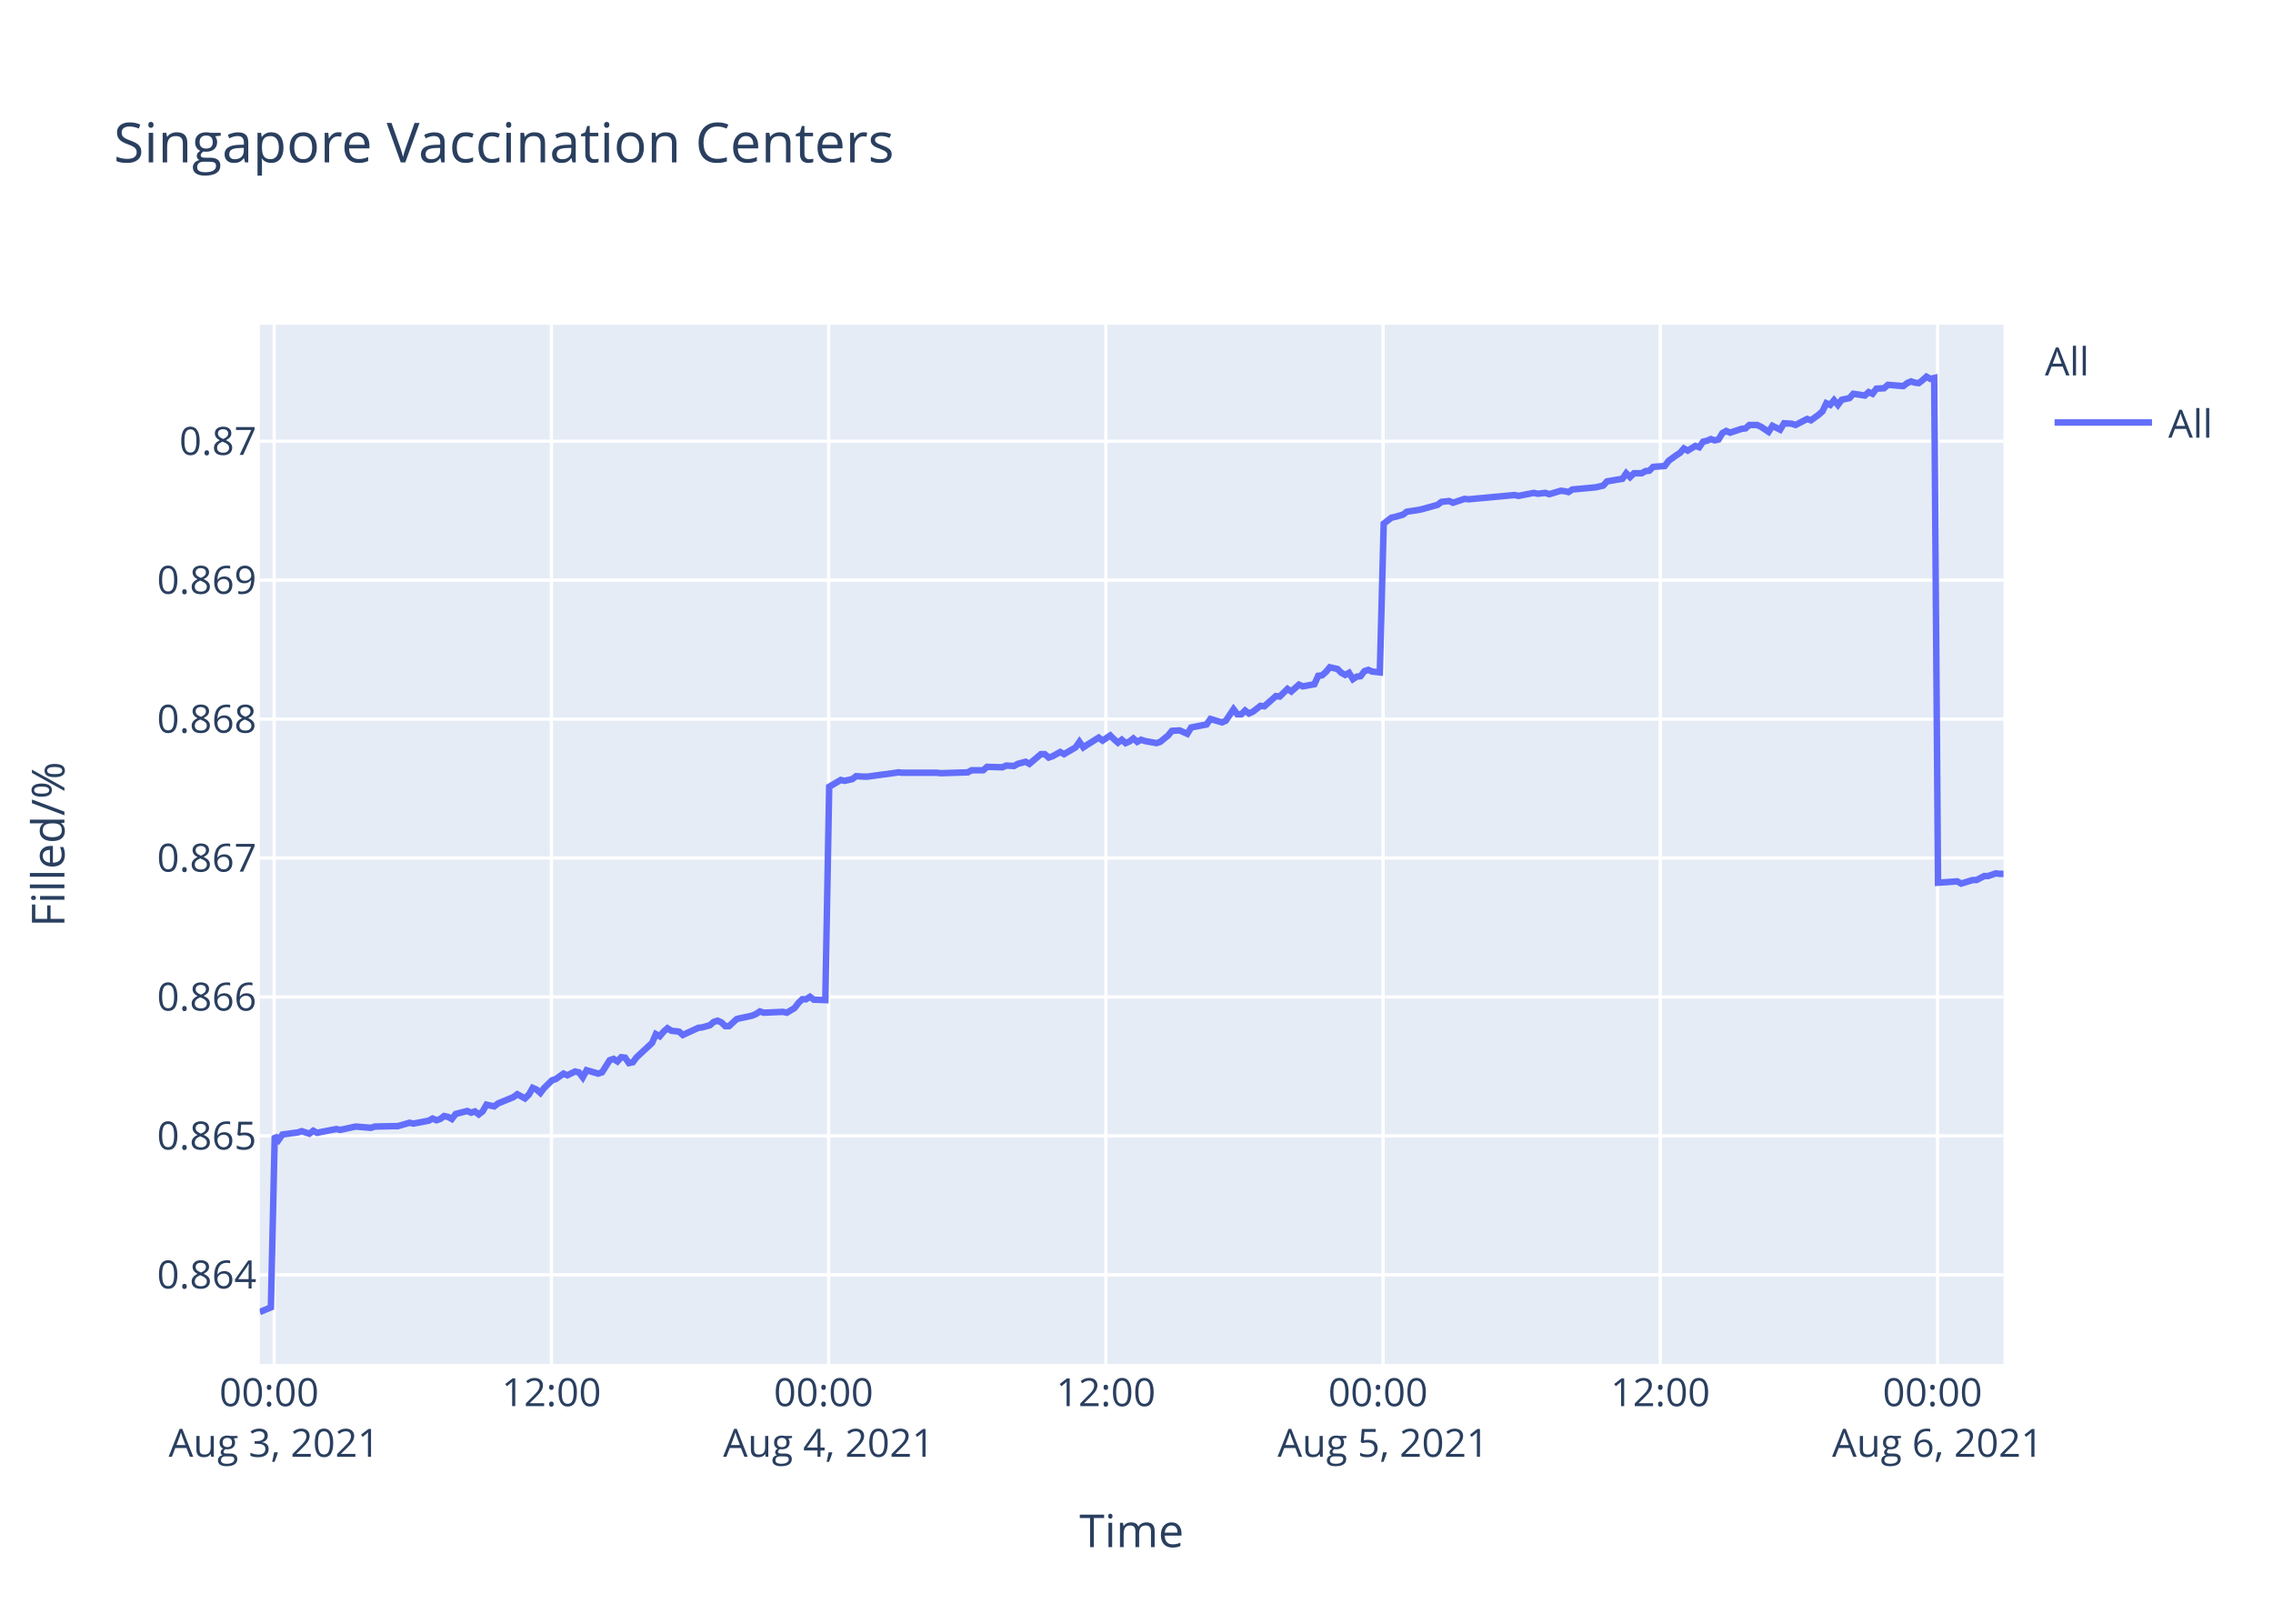
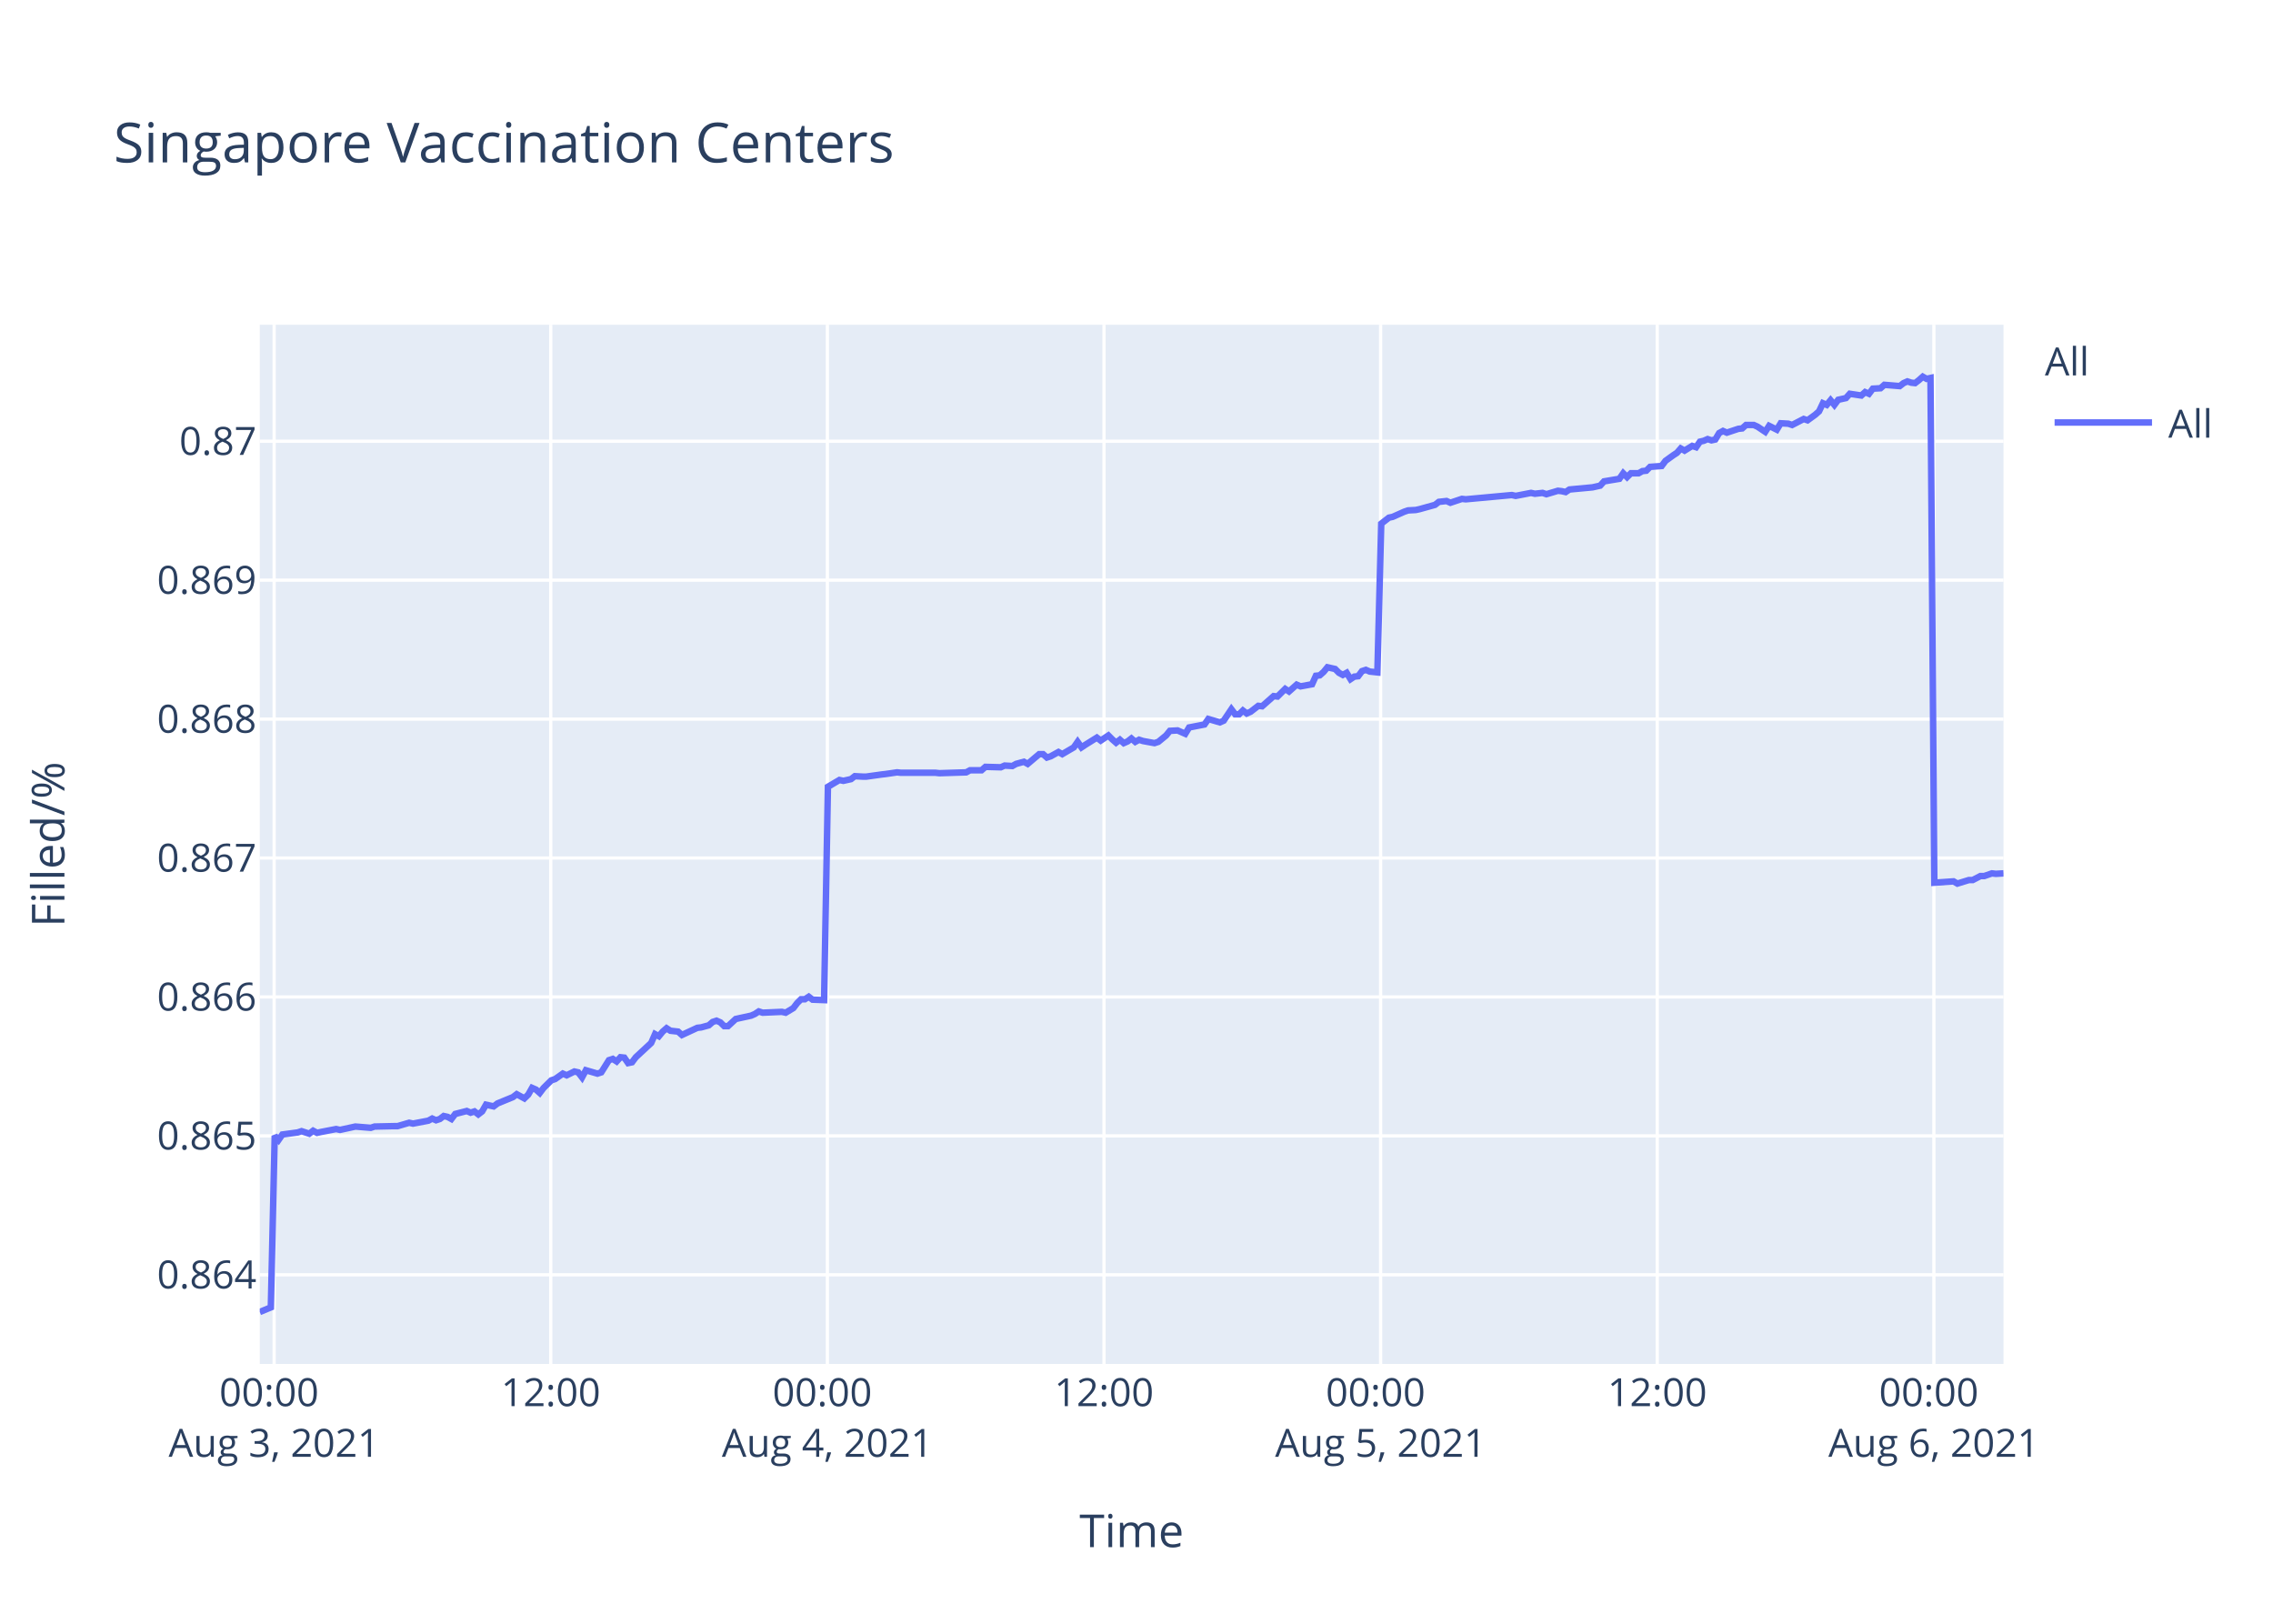
<svg xmlns="http://www.w3.org/2000/svg" class="main-svg" width="700" height="500" style="" viewBox="0 0 700 500">
  <rect x="0" y="0" width="700" height="500" style="fill: rgb(255, 255, 255); fill-opacity: 1;" />
-   <defs id="defs-7ecfda">
+   <defs id="defs-a5a811">
    <g class="clips">
-       <clipPath id="clip7ecfdaxyplot" class="plotclip">
+       <clipPath id="clipa5a811xyplot" class="plotclip">
        <rect width="537" height="320" />
      </clipPath>
-       <clipPath class="axesclip" id="clip7ecfdax">
+       <clipPath class="axesclip" id="clipa5a811x">
        <rect x="80" y="0" width="537" height="500" />
      </clipPath>
-       <clipPath class="axesclip" id="clip7ecfday">
+       <clipPath class="axesclip" id="clipa5a811y">
        <rect x="0" y="100" width="700" height="320" />
      </clipPath>
-       <clipPath class="axesclip" id="clip7ecfdaxy">
+       <clipPath class="axesclip" id="clipa5a811xy">
        <rect x="80" y="100" width="537" height="320" />
      </clipPath>
    </g>
    <g class="gradients" />
  </defs>
  <g class="bglayer">
    <rect class="bg" x="80" y="100" width="537" height="320" style="fill: rgb(229, 236, 246); fill-opacity: 1; stroke-width: 0;" />
  </g>
  <g class="layer-below">
    <g class="imagelayer" />
    <g class="shapelayer" />
  </g>
  <g class="cartesianlayer">
    <g class="subplot xy">
      <g class="layer-subplot">
        <g class="shapelayer" />
        <g class="imagelayer" />
      </g>
      <g class="gridlayer">
        <g class="x">
-           <path class="xgrid crisp" transform="translate(84.43,0)" d="M0,100v320" style="stroke: rgb(255, 255, 255); stroke-opacity: 1; stroke-width: 1px;" />
-           <path class="xgrid crisp" transform="translate(169.81,0)" d="M0,100v320" style="stroke: rgb(255, 255, 255); stroke-opacity: 1; stroke-width: 1px;" />
-           <path class="xgrid crisp" transform="translate(255.19,0)" d="M0,100v320" style="stroke: rgb(255, 255, 255); stroke-opacity: 1; stroke-width: 1px;" />
-           <path class="xgrid crisp" transform="translate(340.56,0)" d="M0,100v320" style="stroke: rgb(255, 255, 255); stroke-opacity: 1; stroke-width: 1px;" />
-           <path class="xgrid crisp" transform="translate(425.94,0)" d="M0,100v320" style="stroke: rgb(255, 255, 255); stroke-opacity: 1; stroke-width: 1px;" />
-           <path class="xgrid crisp" transform="translate(511.32,0)" d="M0,100v320" style="stroke: rgb(255, 255, 255); stroke-opacity: 1; stroke-width: 1px;" />
-           <path class="xgrid crisp" transform="translate(596.7,0)" d="M0,100v320" style="stroke: rgb(255, 255, 255); stroke-opacity: 1; stroke-width: 1px;" />
+           <path class="xgrid crisp" transform="translate(84.42,0)" d="M0,100v320" style="stroke: rgb(255, 255, 255); stroke-opacity: 1; stroke-width: 1px;" />
+           <path class="xgrid crisp" transform="translate(169.61,0)" d="M0,100v320" style="stroke: rgb(255, 255, 255); stroke-opacity: 1; stroke-width: 1px;" />
+           <path class="xgrid crisp" transform="translate(254.8,0)" d="M0,100v320" style="stroke: rgb(255, 255, 255); stroke-opacity: 1; stroke-width: 1px;" />
+           <path class="xgrid crisp" transform="translate(339.99,0)" d="M0,100v320" style="stroke: rgb(255, 255, 255); stroke-opacity: 1; stroke-width: 1px;" />
+           <path class="xgrid crisp" transform="translate(425.18,0)" d="M0,100v320" style="stroke: rgb(255, 255, 255); stroke-opacity: 1; stroke-width: 1px;" />
+           <path class="xgrid crisp" transform="translate(510.37,0)" d="M0,100v320" style="stroke: rgb(255, 255, 255); stroke-opacity: 1; stroke-width: 1px;" />
+           <path class="xgrid crisp" transform="translate(595.56,0)" d="M0,100v320" style="stroke: rgb(255, 255, 255); stroke-opacity: 1; stroke-width: 1px;" />
        </g>
        <g class="y">
          <path class="ygrid crisp" transform="translate(0,392.55)" d="M80,0h537" style="stroke: rgb(255, 255, 255); stroke-opacity: 1; stroke-width: 1px;" />
          <path class="ygrid crisp" transform="translate(0,349.77)" d="M80,0h537" style="stroke: rgb(255, 255, 255); stroke-opacity: 1; stroke-width: 1px;" />
          <path class="ygrid crisp" transform="translate(0,306.99)" d="M80,0h537" style="stroke: rgb(255, 255, 255); stroke-opacity: 1; stroke-width: 1px;" />
          <path class="ygrid crisp" transform="translate(0,264.21)" d="M80,0h537" style="stroke: rgb(255, 255, 255); stroke-opacity: 1; stroke-width: 1px;" />
          <path class="ygrid crisp" transform="translate(0,221.43)" d="M80,0h537" style="stroke: rgb(255, 255, 255); stroke-opacity: 1; stroke-width: 1px;" />
          <path class="ygrid crisp" transform="translate(0,178.65)" d="M80,0h537" style="stroke: rgb(255, 255, 255); stroke-opacity: 1; stroke-width: 1px;" />
          <path class="ygrid crisp" transform="translate(0,135.87)" d="M80,0h537" style="stroke: rgb(255, 255, 255); stroke-opacity: 1; stroke-width: 1px;" />
        </g>
      </g>
      <g class="zerolinelayer" />
      <path class="xlines-below" />
      <path class="ylines-below" />
      <g class="overlines-below" />
      <g class="xaxislayer-below" />
      <g class="yaxislayer-below" />
      <g class="overaxes-below" />
-       <g class="plot" transform="translate(80,100)" clip-path="url('#clip7ecfdaxyplot')">
+       <g class="plot" transform="translate(80,100)" clip-path="url('#clipa5a811xyplot')">
        <g class="scatterlayer mlayer">
-           <g class="trace scatter trace33314c" style="stroke-miterlimit: 2; opacity: 1;">
+           <g class="trace scatter trace32abed" style="stroke-miterlimit: 2; opacity: 1;">
            <g class="fills" />
            <g class="errorbars" />
            <g class="lines">
-               <path class="js-line" d="M0,304L3.42,302.59L4.61,249.74L5.79,251.04L6.98,249.35L11.72,248.71L12.9,248.32L15.28,249.1L16.47,248.19L17.68,248.84L18.83,248.58L23.58,247.67L24.77,247.93L28.32,247.16L29.51,246.9L34.25,247.29L35.44,246.9L41.36,246.77L42.54,246.77L46.11,245.73L47.3,245.99L52.03,245.09L53.22,244.44L54.41,244.96L55.59,244.57L56.77,243.66L57.96,243.92L59.15,244.57L60.34,243.02L63.89,242.11L65.08,242.63L66.26,242.24L67.45,243.15L68.63,242.24L69.82,240.17L72.19,240.69L73.38,239.78L78.12,237.84L79.31,236.94L81.67,238.23L82.87,237.07L84.05,235L85.24,235.51L86.42,236.55L87.6,235L89.98,232.67L91.17,232.28L93.54,230.6L94.72,231.12L97.09,229.95L98.28,230.21L99.47,231.76L100.65,229.56L104.21,230.6L105.4,230.21L107.77,226.46L108.95,226.07L110.14,226.85L111.32,225.55L112.51,225.68L113.69,227.36L114.88,227.11L116.07,225.55L120.81,221.16L121.99,218.44L123.18,219.09L124.37,217.66L125.56,216.63L126.74,217.4L129.11,217.66L130.29,218.7L135.05,216.5L136.23,216.37L138.6,215.72L139.79,214.69L140.97,214.3L142.16,214.82L143.35,215.98L144.52,215.98L146.9,213.78L148.08,213.52L151.64,212.75L152.83,212.23L154.01,211.45L155.2,211.84L161.13,211.58L162.32,211.84L164.68,210.42L165.87,208.87L167.06,207.7L168.24,207.7L169.43,206.93L170.62,207.83L174.17,207.96L175.36,142.27L178.92,140.18L180.1,140.44L182.47,139.92L183.66,139.01L186.03,139.14L187.22,139.14L191.96,138.48L193.14,138.35L196.7,137.83L197.89,137.96L208.56,137.96L209.75,138.09L218.04,137.83L219.23,137.18L222.79,137.18L223.97,136.14L228.71,136.27L229.9,135.74L232.27,135.88L233.45,135.22L235.83,134.57L237.02,135.22L240.57,132.22L241.75,132.22L242.95,133.27L244.13,132.88L246.5,131.57L247.69,132.22L251.24,130.14L252.43,128.44L253.62,130.14L254.8,129.35L258.36,127.14L259.55,128.05L261.92,126.48L263.1,127.66L264.29,128.7L265.47,127.79L266.66,128.83L267.85,128.31L269.03,127.4L270.22,128.44L271.4,127.79L272.59,128.18L276.15,128.83L277.33,128.44L279.73,126.48L280.9,125.05L283.28,124.92L284.47,125.44L285.65,125.96L286.84,124.01L291.58,123.09L292.77,121.4L296.33,122.44L297.51,121.92L299.88,118.4L301.07,119.96L302.26,119.96L303.44,118.79L304.63,119.7L305.81,119.18L308.18,117.35L309.37,117.48L312.93,114.35L314.11,114.48L316.49,112.14L317.67,112.92L320.04,110.83L321.23,111.35L324.78,110.7L325.97,108.09L327.15,107.96L328.33,106.92L329.53,105.48L330.71,105.74L331.9,106L333.08,107.18L334.28,107.83L335.46,107.18L336.65,109.13L337.83,108.35L339.01,108.22L340.2,106.66L341.38,106.27L342.57,106.79L344.94,107.05L346.13,61.25L348.5,59.41L349.68,59.15L352.05,58.49L353.24,57.57L356.8,57.04L357.98,56.78L362.73,55.46L363.91,54.54L366.29,54.28L367.47,54.81L371.03,53.62L372.22,53.75L386.44,52.44L387.63,52.7L392.37,51.78L393.56,52.04L395.93,51.78L397.12,52.18L400.67,51.12L401.85,51.25L403.05,51.52L404.22,50.73L411.34,50.07L413.71,49.54L414.9,48.23L417.26,47.83L419.64,47.44L420.82,45.73L422.01,46.91L423.2,45.73L425.57,45.73L426.75,45.07L427.94,44.94L429.12,43.76L432.68,43.49L433.87,41.91L436.24,40.2L437.43,39.42L438.58,38.1L439.75,38.76L442.13,37.31L443.31,37.71L444.5,36L445.68,35.73L446.87,35.21L448.06,35.6L449.25,35.34L450.43,33.36L451.62,32.71L452.8,33.23L455.17,32.44L456.36,32.05L457.55,31.92L458.73,30.86L461.1,30.86L462.28,31.39L464.66,32.97L465.85,31.13L468.22,32.31L469.42,30.34L471.78,30.47L472.97,30.86L476.52,29.02L477.71,29.42L480.08,27.71L481.26,26.66L482.45,24.16L483.64,24.68L484.82,23.24L486.01,24.68L487.19,23.1L488.38,22.84L489.57,22.58L490.75,21.26L494.31,21.79L495.49,20.74L496.68,21.26L497.86,19.68L500.23,19.55L501.42,18.5L506.16,18.89L507.35,17.97L508.53,17.45L509.72,17.84L510.91,17.97L512.1,17.05L513.28,16L514.46,16.66L515.66,16.39L516.84,171.81L522.77,171.4L523.96,172.08L527.51,170.99L528.7,170.99L531.07,169.76L532.25,169.76L534.62,168.94L535.81,169.08L537,169.08" style="vector-effect: non-scaling-stroke; fill: none; stroke: rgb(99, 110, 250); stroke-opacity: 1; stroke-width: 2px; opacity: 1;" />
+               <path class="js-line" d="M0,304L3.41,302.59L4.6,249.74L5.78,251.04L6.96,249.35L11.69,248.71L12.87,248.32L15.24,249.1L16.43,248.19L17.64,248.84L18.79,248.58L23.52,247.67L24.71,247.93L28.26,247.16L29.44,246.9L34.18,247.29L35.36,246.9L41.27,246.77L42.45,246.77L46.01,245.73L47.19,245.99L51.92,245.09L53.1,244.44L54.29,244.96L55.47,244.57L56.65,243.66L57.84,243.92L59.02,244.57L60.2,243.02L63.75,242.11L64.93,242.63L66.12,242.24L67.3,243.15L68.48,242.24L69.67,240.17L72.03,240.69L73.22,239.78L77.95,237.84L79.13,236.94L81.49,238.23L82.68,237.07L83.86,235L85.05,235.51L86.23,236.55L87.41,235L89.78,232.67L90.96,232.28L93.33,230.6L94.51,231.12L96.88,229.95L98.06,230.21L99.25,231.76L100.43,229.56L103.98,230.6L105.17,230.21L107.53,226.46L108.71,226.07L109.9,226.85L111.08,225.55L112.26,225.68L113.44,227.36L114.63,227.11L115.81,225.55L120.54,221.16L121.73,218.44L122.91,219.09L124.09,217.66L125.28,216.63L126.46,217.4L128.83,217.66L130.01,218.7L134.75,216.5L135.92,216.37L138.29,215.72L139.48,214.69L140.66,214.3L141.84,214.82L143.03,215.98L144.2,215.98L146.58,213.78L147.76,213.52L151.31,212.75L152.49,212.23L153.67,211.45L154.86,211.84L160.78,211.58L161.96,211.84L164.32,210.42L165.51,208.87L166.69,207.7L167.87,207.7L169.06,206.93L170.24,207.83L173.79,207.96L174.97,142.27L178.52,140.18L179.71,140.44L182.07,139.92L183.26,139.01L185.62,139.14L186.81,139.14L191.54,138.48L192.71,138.35L196.27,137.83L197.45,137.96L208.1,137.96L209.29,138.09L217.56,137.83L218.75,137.18L222.29,137.18L223.48,136.14L228.21,136.27L229.4,135.74L231.76,135.88L232.94,135.22L235.31,134.57L236.49,135.22L240.04,132.22L241.22,132.22L242.41,133.27L243.59,132.88L245.96,131.57L247.14,132.22L250.69,130.14L251.87,128.44L253.06,130.14L254.24,129.35L257.79,127.14L258.98,128.05L261.34,126.48L262.52,127.66L263.71,128.7L264.89,127.79L266.07,128.83L267.26,128.31L268.43,127.4L269.62,128.44L270.8,127.79L271.98,128.18L275.54,128.83L276.72,128.44L279.11,126.48L280.28,125.05L282.65,124.92L283.84,125.44L285.02,125.96L286.21,124.01L290.94,123.09L292.12,121.4L295.67,122.44L296.85,121.92L299.22,118.4L300.4,119.96L301.59,119.96L302.77,118.79L303.95,119.7L305.13,119.18L307.51,117.35L308.69,117.48L312.24,114.35L313.42,114.48L315.79,112.14L316.97,112.92L319.33,110.83L320.52,111.35L324.07,110.7L325.25,108.09L326.43,107.96L327.61,106.92L328.8,105.48L329.98,105.74L331.17,106L332.35,107.18L333.54,107.83L334.72,107.18L335.91,109.13L337.08,108.35L338.27,108.22L339.45,106.66L340.63,106.27L341.82,106.79L344.18,107.05L345.37,61.25L347.73,59.41L348.91,59.15L352.46,57.57L353.64,57.17L356.01,57.04L357.19,56.78L361.93,55.46L363.11,54.54L365.48,54.28L366.66,54.81L370.21,53.62L371.4,53.75L385.59,52.44L386.77,52.7L391.51,51.78L392.69,52.04L395.05,51.78L396.24,52.18L399.79,51.12L400.96,51.25L402.16,51.52L403.33,50.73L410.43,50.07L412.8,49.54L413.98,48.23L416.34,47.83L418.71,47.44L419.9,45.73L421.08,46.91L422.27,45.73L424.63,45.73L425.81,45.07L427,44.94L428.18,43.76L431.73,43.49L432.91,41.91L435.28,40.2L436.46,39.42L437.61,38.1L438.78,38.76L441.15,37.31L442.34,37.71L443.52,36L444.7,35.73L445.89,35.21L447.07,35.6L448.25,35.34L449.43,33.36L450.62,32.71L451.8,33.23L454.17,32.44L455.35,32.05L456.54,31.92L457.72,30.86L460.09,30.86L461.26,31.39L463.63,32.97L464.82,31.13L467.19,32.31L468.39,30.34L470.74,30.47L471.92,30.86L475.47,29.02L476.66,29.42L479.02,27.71L480.2,26.66L481.39,24.16L482.57,24.68L483.75,23.24L484.93,24.68L486.11,23.1L487.3,22.84L488.49,22.58L489.67,21.26L493.22,21.79L494.39,20.74L495.58,21.26L496.77,19.68L499.13,19.55L500.32,18.5L505.05,18.89L506.23,17.97L507.41,17.45L508.6,17.84L509.78,17.97L510.97,17.05L512.15,16L513.33,16.66L514.52,16.39L515.7,171.81L521.62,171.4L522.8,172.08L526.35,170.99L527.53,170.99L529.9,169.76L531.08,169.76L533.44,168.94L534.63,169.08L537,168.94" style="vector-effect: non-scaling-stroke; fill: none; stroke: rgb(99, 110, 250); stroke-opacity: 1; stroke-width: 2px; opacity: 1;" />
            </g>
            <g class="points" />
            <g class="text" />
          </g>
        </g>
      </g>
      <g class="overplot" />
      <path class="xlines-above crisp" d="M0,0" style="fill: none;" />
      <path class="ylines-above crisp" d="M0,0" style="fill: none;" />
      <g class="overlines-above" />
      <g class="xaxislayer-above">
        <g class="xtick">
-           <text text-anchor="middle" x="0" y="433" transform="translate(84.43,0)" style="font-family: 'Open Sans', verdana, arial, sans-serif; font-size: 12px; fill: rgb(42, 63, 95); fill-opacity: 1; white-space: pre;">
+           <text text-anchor="middle" x="0" y="433" transform="translate(84.42,0)" style="font-family: 'Open Sans', verdana, arial, sans-serif; font-size: 12px; fill: rgb(42, 63, 95); fill-opacity: 1; white-space: pre;">
            <tspan class="line" dy="0em" x="0" y="433">00:00</tspan>
            <tspan class="line" dy="1.3em" x="0" y="433">Aug 3, 2021</tspan>
          </text>
        </g>
        <g class="xtick">
-           <text text-anchor="middle" x="0" y="433" transform="translate(169.81,0)" style="font-family: 'Open Sans', verdana, arial, sans-serif; font-size: 12px; fill: rgb(42, 63, 95); fill-opacity: 1; white-space: pre;">12:00</text>
+           <text text-anchor="middle" x="0" y="433" transform="translate(169.61,0)" style="font-family: 'Open Sans', verdana, arial, sans-serif; font-size: 12px; fill: rgb(42, 63, 95); fill-opacity: 1; white-space: pre;">12:00</text>
        </g>
        <g class="xtick">
-           <text text-anchor="middle" x="0" y="433" transform="translate(255.19,0)" style="font-family: 'Open Sans', verdana, arial, sans-serif; font-size: 12px; fill: rgb(42, 63, 95); fill-opacity: 1; white-space: pre;">
+           <text text-anchor="middle" x="0" y="433" transform="translate(254.8,0)" style="font-family: 'Open Sans', verdana, arial, sans-serif; font-size: 12px; fill: rgb(42, 63, 95); fill-opacity: 1; white-space: pre;">
            <tspan class="line" dy="0em" x="0" y="433">00:00</tspan>
            <tspan class="line" dy="1.3em" x="0" y="433">Aug 4, 2021</tspan>
          </text>
        </g>
        <g class="xtick">
-           <text text-anchor="middle" x="0" y="433" transform="translate(340.56,0)" style="font-family: 'Open Sans', verdana, arial, sans-serif; font-size: 12px; fill: rgb(42, 63, 95); fill-opacity: 1; white-space: pre;">12:00</text>
+           <text text-anchor="middle" x="0" y="433" transform="translate(339.99,0)" style="font-family: 'Open Sans', verdana, arial, sans-serif; font-size: 12px; fill: rgb(42, 63, 95); fill-opacity: 1; white-space: pre;">12:00</text>
        </g>
        <g class="xtick">
-           <text text-anchor="middle" x="0" y="433" transform="translate(425.94,0)" style="font-family: 'Open Sans', verdana, arial, sans-serif; font-size: 12px; fill: rgb(42, 63, 95); fill-opacity: 1; white-space: pre;">
+           <text text-anchor="middle" x="0" y="433" transform="translate(425.18,0)" style="font-family: 'Open Sans', verdana, arial, sans-serif; font-size: 12px; fill: rgb(42, 63, 95); fill-opacity: 1; white-space: pre;">
            <tspan class="line" dy="0em" x="0" y="433">00:00</tspan>
            <tspan class="line" dy="1.3em" x="0" y="433">Aug 5, 2021</tspan>
          </text>
        </g>
        <g class="xtick">
-           <text text-anchor="middle" x="0" y="433" transform="translate(511.32,0)" style="font-family: 'Open Sans', verdana, arial, sans-serif; font-size: 12px; fill: rgb(42, 63, 95); fill-opacity: 1; white-space: pre;">12:00</text>
+           <text text-anchor="middle" x="0" y="433" transform="translate(510.37,0)" style="font-family: 'Open Sans', verdana, arial, sans-serif; font-size: 12px; fill: rgb(42, 63, 95); fill-opacity: 1; white-space: pre;">12:00</text>
        </g>
        <g class="xtick">
-           <text text-anchor="middle" x="0" y="433" transform="translate(596.7,0)" style="font-family: 'Open Sans', verdana, arial, sans-serif; font-size: 12px; fill: rgb(42, 63, 95); fill-opacity: 1; white-space: pre;">
+           <text text-anchor="middle" x="0" y="433" transform="translate(595.56,0)" style="font-family: 'Open Sans', verdana, arial, sans-serif; font-size: 12px; fill: rgb(42, 63, 95); fill-opacity: 1; white-space: pre;">
            <tspan class="line" dy="0em" x="0" y="433">00:00</tspan>
            <tspan class="line" dy="1.3em" x="0" y="433">Aug 6, 2021</tspan>
          </text>
        </g>
      </g>
      <g class="yaxislayer-above">
        <g class="ytick">
          <text text-anchor="end" x="79" y="4.2" transform="translate(0,392.55)" style="font-family: 'Open Sans', verdana, arial, sans-serif; font-size: 12px; fill: rgb(42, 63, 95); fill-opacity: 1; white-space: pre;">0.864</text>
        </g>
        <g class="ytick">
          <text text-anchor="end" x="79" y="4.2" transform="translate(0,349.77)" style="font-family: 'Open Sans', verdana, arial, sans-serif; font-size: 12px; fill: rgb(42, 63, 95); fill-opacity: 1; white-space: pre;">0.865</text>
        </g>
        <g class="ytick">
          <text text-anchor="end" x="79" y="4.2" transform="translate(0,306.99)" style="font-family: 'Open Sans', verdana, arial, sans-serif; font-size: 12px; fill: rgb(42, 63, 95); fill-opacity: 1; white-space: pre;">0.866</text>
        </g>
        <g class="ytick">
          <text text-anchor="end" x="79" y="4.2" transform="translate(0,264.21)" style="font-family: 'Open Sans', verdana, arial, sans-serif; font-size: 12px; fill: rgb(42, 63, 95); fill-opacity: 1; white-space: pre;">0.867</text>
        </g>
        <g class="ytick">
          <text text-anchor="end" x="79" y="4.2" transform="translate(0,221.43)" style="font-family: 'Open Sans', verdana, arial, sans-serif; font-size: 12px; fill: rgb(42, 63, 95); fill-opacity: 1; white-space: pre;">0.868</text>
        </g>
        <g class="ytick">
          <text text-anchor="end" x="79" y="4.2" transform="translate(0,178.65)" style="font-family: 'Open Sans', verdana, arial, sans-serif; font-size: 12px; fill: rgb(42, 63, 95); fill-opacity: 1; white-space: pre;">0.869</text>
        </g>
        <g class="ytick">
          <text text-anchor="end" x="79" y="4.2" transform="translate(0,135.87)" style="font-family: 'Open Sans', verdana, arial, sans-serif; font-size: 12px; fill: rgb(42, 63, 95); fill-opacity: 1; white-space: pre;">0.87</text>
        </g>
      </g>
      <g class="overaxes-above" />
    </g>
  </g>
  <g class="polarlayer" />
  <g class="ternarylayer" />
  <g class="geolayer" />
  <g class="funnelarealayer" />
  <g class="pielayer" />
  <g class="treemaplayer" />
  <g class="sunburstlayer" />
  <g class="glimages" />
-   <defs id="topdefs-7ecfda">
+   <defs id="topdefs-a5a811">
    <g class="clips" />
-     <clipPath id="legend7ecfda">
+     <clipPath id="legenda5a811">
      <rect width="60" height="45" x="0" y="0" />
    </clipPath>
  </defs>
  <g class="layer-above">
    <g class="imagelayer" />
    <g class="shapelayer" />
  </g>
  <g class="infolayer">
    <g class="legend" pointer-events="all" transform="translate(627.74,100)">
      <rect class="bg" shape-rendering="crispEdges" width="60" height="45" x="0" y="0" style="stroke: rgb(68, 68, 68); stroke-opacity: 1; fill: rgb(255, 255, 255); fill-opacity: 1; stroke-width: 0px;" />
-       <g class="scrollbox" transform="" clip-path="url('#legend7ecfda')">
+       <g class="scrollbox" transform="" clip-path="url('#legenda5a811')">
        <text class="legendtitletext" text-anchor="start" x="2" y="15.6" style="font-family: 'Open Sans', verdana, arial, sans-serif; font-size: 12px; fill: rgb(42, 63, 95); fill-opacity: 1; white-space: pre;">All</text>
        <g class="groups" transform="">
          <g class="traces" transform="translate(0,30.1)" style="opacity: 1;">
            <text class="legendtext" text-anchor="start" x="40" y="4.68" style="font-family: 'Open Sans', verdana, arial, sans-serif; font-size: 12px; fill: rgb(42, 63, 95); fill-opacity: 1; white-space: pre;">All</text>
            <g class="layers" style="opacity: 1;">
              <g class="legendfill" />
              <g class="legendlines">
                <path class="js-line" d="M5,0h30" style="fill: none; stroke: rgb(99, 110, 250); stroke-opacity: 1; stroke-width: 2px;" />
              </g>
              <g class="legendsymbols">
                <g class="legendpoints" />
              </g>
            </g>
            <rect class="legendtoggle" x="0" y="-9.5" width="54.891" height="19" style="fill: rgb(0, 0, 0); fill-opacity: 0;" />
          </g>
        </g>
      </g>
      <rect class="scrollbar" rx="20" ry="3" width="0" height="0" x="0" y="0" style="fill: rgb(128, 139, 164); fill-opacity: 1;" />
    </g>
    <g class="g-gtitle">
      <text class="gtitle" x="35" y="50" text-anchor="start" dy="0em" style="font-family: 'Open Sans', verdana, arial, sans-serif; font-size: 17px; fill: rgb(42, 63, 95); opacity: 1; font-weight: normal; white-space: pre;">Singapore Vaccination Centers</text>
    </g>
    <g class="g-xtitle">
      <text class="xtitle" x="348.5" y="476.409" text-anchor="middle" style="font-family: 'Open Sans', verdana, arial, sans-serif; font-size: 14px; fill: rgb(42, 63, 95); opacity: 1; font-weight: normal; white-space: pre;">Time</text>
    </g>
    <g class="g-ytitle">
      <text class="ytitle" transform="rotate(-90,19.84063,260)" x="19.841" y="260" text-anchor="middle" style="font-family: 'Open Sans', verdana, arial, sans-serif; font-size: 14px; fill: rgb(42, 63, 95); opacity: 1; font-weight: normal; white-space: pre;">Filled/%</text>
    </g>
  </g>
</svg>
